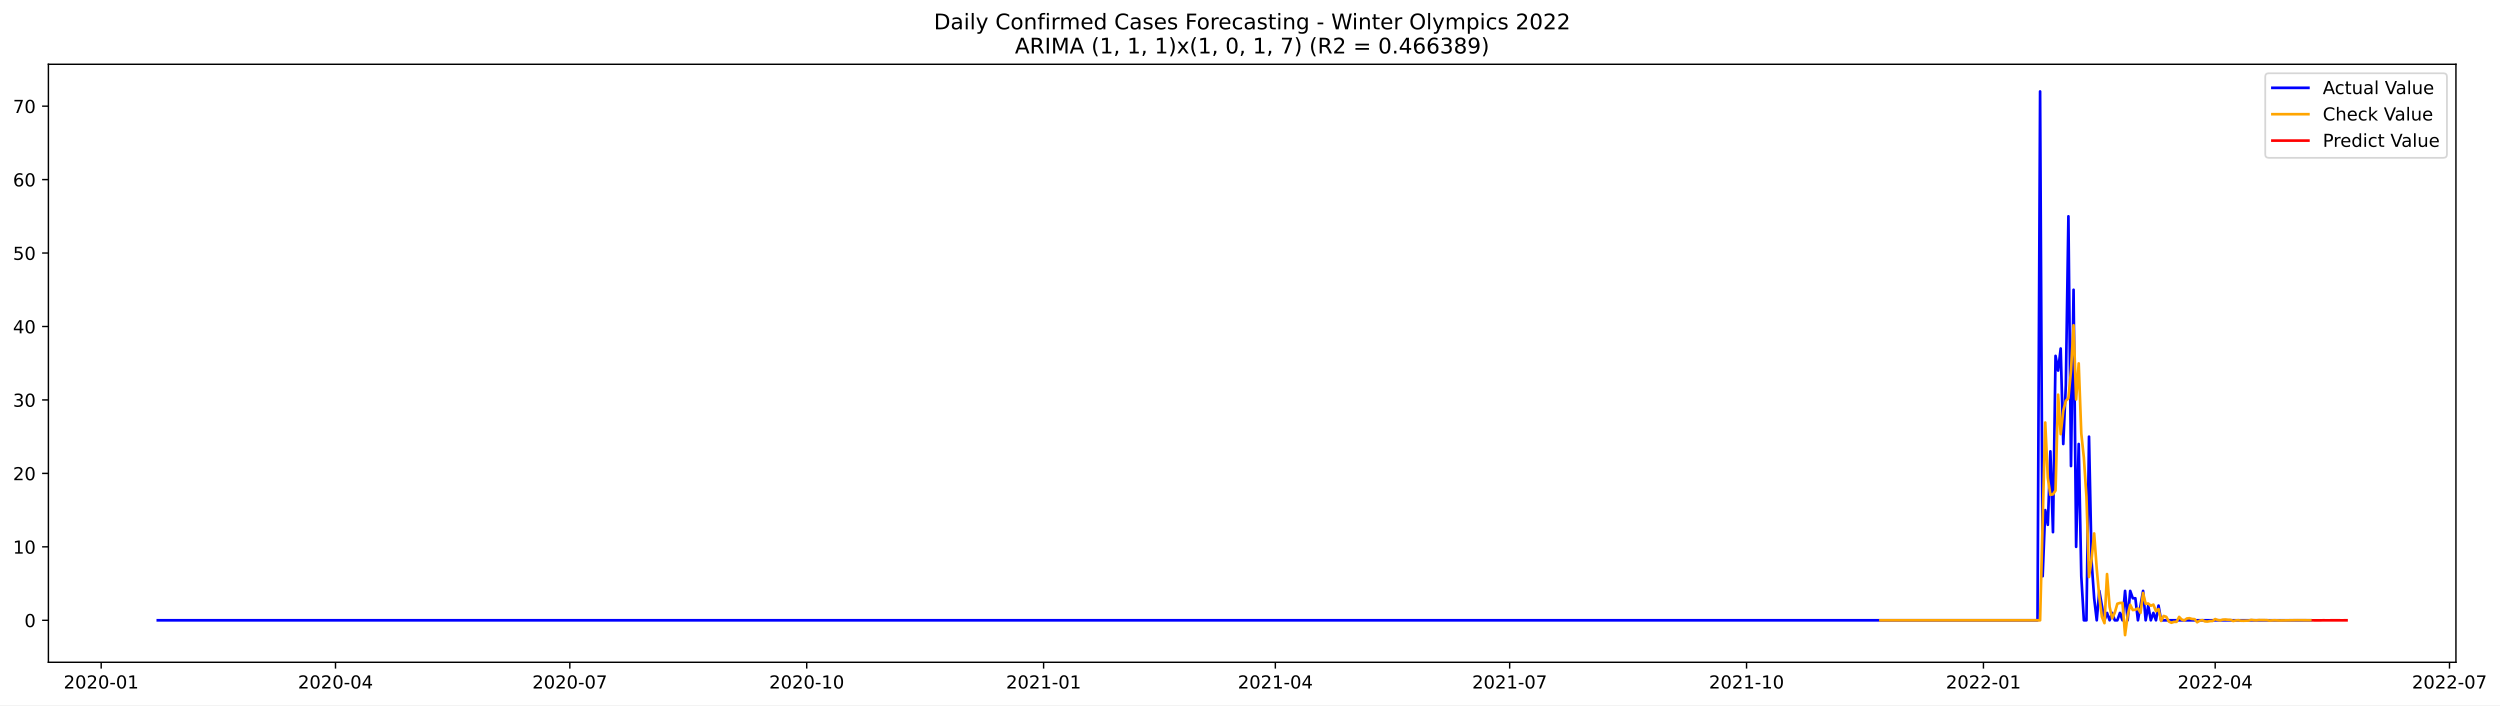
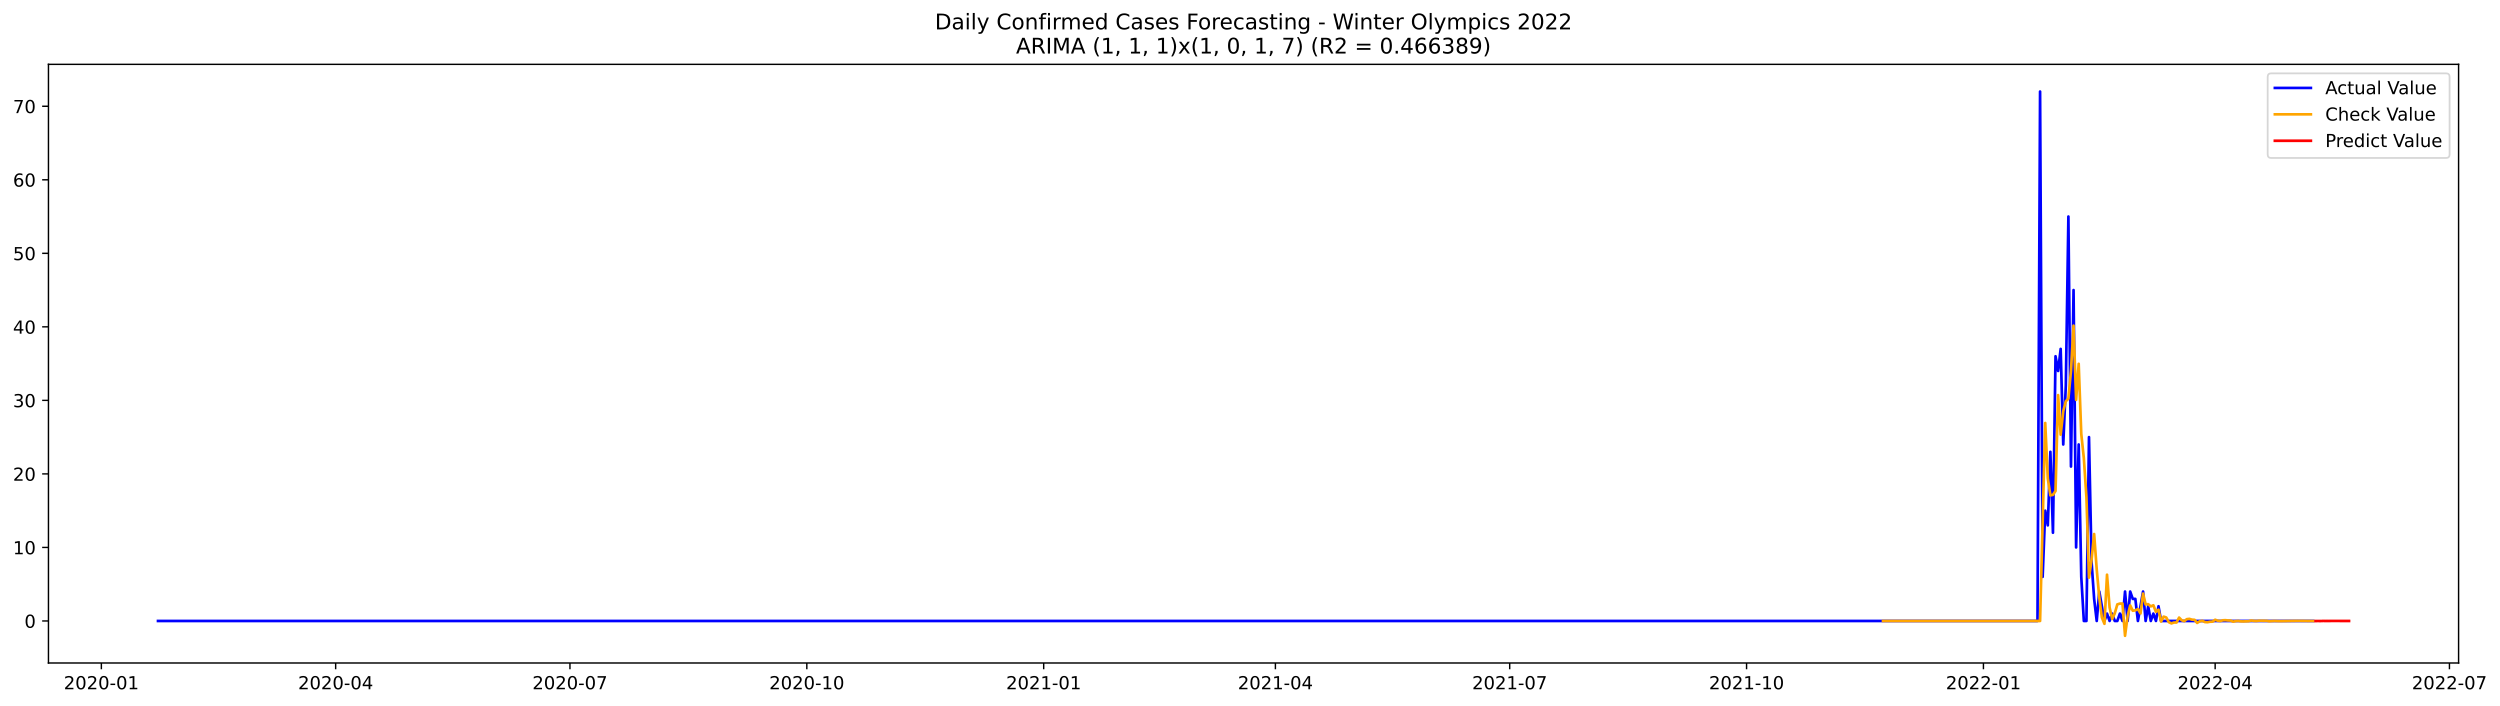
- <svg xmlns="http://www.w3.org/2000/svg" xmlns:xlink="http://www.w3.org/1999/xlink" width="1390.636pt" height="392.274pt" viewBox="0 0 1390.636 392.274" version="1.1">
+ <svg xmlns="http://www.w3.org/2000/svg" xmlns:xlink="http://www.w3.org/1999/xlink" width="1389.138pt" height="392.274pt" viewBox="0 0 1389.138 392.274" version="1.1">
  <defs>
    <style type="text/css">*{stroke-linejoin: round; stroke-linecap: butt}</style>
  </defs>
  <g id="figure_1">
    <g id="patch_1">
-       <path d="M 0 392.274  L 1390.636 392.274  L 1390.636 0  L 0 0  z " style="fill: #ffffff" />
+       <path d="M 0 392.274  L 1389.138 392.274  L 1389.138 0  L 0 0  z " style="fill: #ffffff" />
    </g>
    <g id="axes_1">
      <g id="patch_2">
        <path d="M 26.925 368.396  L 1366.125 368.396  L 1366.125 35.755  L 26.925 35.755  z " style="fill: #ffffff" />
      </g>
      <g id="matplotlib.axis_1">
        <g id="xtick_1">
          <g id="line2d_1">
            <defs>
-               <path id="mc7f55602d8" d="M 0 0  L 0 3.5  " style="stroke: #000000; stroke-width: 0.8" />
+               <path id="mf0a11b696e" d="M 0 0  L 0 3.5  " style="stroke: #000000; stroke-width: 0.8" />
            </defs>
            <g>
-               <use xlink:href="#mc7f55602d8" x="56.287" y="368.396" style="stroke: #000000; stroke-width: 0.8" />
+               <use xlink:href="#mf0a11b696e" x="56.324" y="368.396" style="stroke: #000000; stroke-width: 0.8" />
            </g>
          </g>
          <g id="text_1">
-             <g transform="translate(35.39573 382.9939)scale(0.1 -0.1)">
+             <g transform="translate(35.43276 382.9939)scale(0.1 -0.1)">
              <defs>
                <path id="DejaVuSans-32" d="M 1228 531  L 3431 531  L 3431 0  L 469 0  L 469 531  Q 828 903 1448 1529  Q 2069 2156 2228 2338  Q 2531 2678 2651 2914  Q 2772 3150 2772 3378  Q 2772 3750 2511 3984  Q 2250 4219 1831 4219  Q 1534 4219 1204 4116  Q 875 4013 500 3803  L 500 4441  Q 881 4594 1212 4672  Q 1544 4750 1819 4750  Q 2544 4750 2975 4387  Q 3406 4025 3406 3419  Q 3406 3131 3298 2873  Q 3191 2616 2906 2266  Q 2828 2175 2409 1742  Q 1991 1309 1228 531  z " transform="scale(0.015625)" />
                <path id="DejaVuSans-30" d="M 2034 4250  Q 1547 4250 1301 3770  Q 1056 3291 1056 2328  Q 1056 1369 1301 889  Q 1547 409 2034 409  Q 2525 409 2770 889  Q 3016 1369 3016 2328  Q 3016 3291 2770 3770  Q 2525 4250 2034 4250  z M 2034 4750  Q 2819 4750 3233 4129  Q 3647 3509 3647 2328  Q 3647 1150 3233 529  Q 2819 -91 2034 -91  Q 1250 -91 836 529  Q 422 1150 422 2328  Q 422 3509 836 4129  Q 1250 4750 2034 4750  z " transform="scale(0.015625)" />
                <path id="DejaVuSans-2d" d="M 313 2009  L 1997 2009  L 1997 1497  L 313 1497  L 313 2009  z " transform="scale(0.015625)" />
                <path id="DejaVuSans-31" d="M 794 531  L 1825 531  L 1825 4091  L 703 3866  L 703 4441  L 1819 4666  L 2450 4666  L 2450 531  L 3481 531  L 3481 0  L 794 0  L 794 531  z " transform="scale(0.015625)" />
              </defs>
              <use xlink:href="#DejaVuSans-32" />
              <use xlink:href="#DejaVuSans-30" x="63.623" />
              <use xlink:href="#DejaVuSans-32" x="127.246" />
              <use xlink:href="#DejaVuSans-30" x="190.869" />
              <use xlink:href="#DejaVuSans-2d" x="254.492" />
              <use xlink:href="#DejaVuSans-30" x="290.576" />
              <use xlink:href="#DejaVuSans-31" x="354.199" />
            </g>
          </g>
        </g>
        <g id="xtick_2">
          <g id="line2d_2">
            <g>
-               <use xlink:href="#mc7f55602d8" x="186.626" y="368.396" style="stroke: #000000; stroke-width: 0.8" />
+               <use xlink:href="#mf0a11b696e" x="186.51" y="368.396" style="stroke: #000000; stroke-width: 0.8" />
            </g>
          </g>
          <g id="text_2">
-             <g transform="translate(165.735 382.9939)scale(0.1 -0.1)">
+             <g transform="translate(165.6189 382.9939)scale(0.1 -0.1)">
              <defs>
                <path id="DejaVuSans-34" d="M 2419 4116  L 825 1625  L 2419 1625  L 2419 4116  z M 2253 4666  L 3047 4666  L 3047 1625  L 3713 1625  L 3713 1100  L 3047 1100  L 3047 0  L 2419 0  L 2419 1100  L 313 1100  L 313 1709  L 2253 4666  z " transform="scale(0.015625)" />
              </defs>
              <use xlink:href="#DejaVuSans-32" />
              <use xlink:href="#DejaVuSans-30" x="63.623" />
              <use xlink:href="#DejaVuSans-32" x="127.246" />
              <use xlink:href="#DejaVuSans-30" x="190.869" />
              <use xlink:href="#DejaVuSans-2d" x="254.492" />
              <use xlink:href="#DejaVuSans-30" x="290.576" />
              <use xlink:href="#DejaVuSans-34" x="354.199" />
            </g>
          </g>
        </g>
        <g id="xtick_3">
          <g id="line2d_3">
            <g>
-               <use xlink:href="#mc7f55602d8" x="316.966" y="368.396" style="stroke: #000000; stroke-width: 0.8" />
+               <use xlink:href="#mf0a11b696e" x="316.696" y="368.396" style="stroke: #000000; stroke-width: 0.8" />
            </g>
          </g>
          <g id="text_3">
-             <g transform="translate(296.0742 382.9939)scale(0.1 -0.1)">
+             <g transform="translate(295.8049 382.9939)scale(0.1 -0.1)">
              <defs>
                <path id="DejaVuSans-37" d="M 525 4666  L 3525 4666  L 3525 4397  L 1831 0  L 1172 0  L 2766 4134  L 525 4134  L 525 4666  z " transform="scale(0.015625)" />
              </defs>
              <use xlink:href="#DejaVuSans-32" />
              <use xlink:href="#DejaVuSans-30" x="63.623" />
              <use xlink:href="#DejaVuSans-32" x="127.246" />
              <use xlink:href="#DejaVuSans-30" x="190.869" />
              <use xlink:href="#DejaVuSans-2d" x="254.492" />
              <use xlink:href="#DejaVuSans-30" x="290.576" />
              <use xlink:href="#DejaVuSans-37" x="354.199" />
            </g>
          </g>
        </g>
        <g id="xtick_4">
          <g id="line2d_4">
            <g>
-               <use xlink:href="#mc7f55602d8" x="448.737" y="368.396" style="stroke: #000000; stroke-width: 0.8" />
+               <use xlink:href="#mf0a11b696e" x="448.313" y="368.396" style="stroke: #000000; stroke-width: 0.8" />
            </g>
          </g>
          <g id="text_4">
-             <g transform="translate(427.8458 382.9939)scale(0.1 -0.1)">
+             <g transform="translate(427.4217 382.9939)scale(0.1 -0.1)">
              <use xlink:href="#DejaVuSans-32" />
              <use xlink:href="#DejaVuSans-30" x="63.623" />
              <use xlink:href="#DejaVuSans-32" x="127.246" />
              <use xlink:href="#DejaVuSans-30" x="190.869" />
              <use xlink:href="#DejaVuSans-2d" x="254.492" />
              <use xlink:href="#DejaVuSans-31" x="290.576" />
              <use xlink:href="#DejaVuSans-30" x="354.199" />
            </g>
          </g>
        </g>
        <g id="xtick_5">
          <g id="line2d_5">
            <g>
-               <use xlink:href="#mc7f55602d8" x="580.509" y="368.396" style="stroke: #000000; stroke-width: 0.8" />
+               <use xlink:href="#mf0a11b696e" x="579.93" y="368.396" style="stroke: #000000; stroke-width: 0.8" />
            </g>
          </g>
          <g id="text_5">
-             <g transform="translate(559.6173 382.9939)scale(0.1 -0.1)">
+             <g transform="translate(559.0384 382.9939)scale(0.1 -0.1)">
              <use xlink:href="#DejaVuSans-32" />
              <use xlink:href="#DejaVuSans-30" x="63.623" />
              <use xlink:href="#DejaVuSans-32" x="127.246" />
              <use xlink:href="#DejaVuSans-31" x="190.869" />
              <use xlink:href="#DejaVuSans-2d" x="254.492" />
              <use xlink:href="#DejaVuSans-30" x="290.576" />
              <use xlink:href="#DejaVuSans-31" x="354.199" />
            </g>
          </g>
        </g>
        <g id="xtick_6">
          <g id="line2d_6">
            <g>
-               <use xlink:href="#mc7f55602d8" x="709.416" y="368.396" style="stroke: #000000; stroke-width: 0.8" />
+               <use xlink:href="#mf0a11b696e" x="708.685" y="368.396" style="stroke: #000000; stroke-width: 0.8" />
            </g>
          </g>
          <g id="text_6">
-             <g transform="translate(688.5243 382.9939)scale(0.1 -0.1)">
+             <g transform="translate(687.7938 382.9939)scale(0.1 -0.1)">
              <use xlink:href="#DejaVuSans-32" />
              <use xlink:href="#DejaVuSans-30" x="63.623" />
              <use xlink:href="#DejaVuSans-32" x="127.246" />
              <use xlink:href="#DejaVuSans-31" x="190.869" />
              <use xlink:href="#DejaVuSans-2d" x="254.492" />
              <use xlink:href="#DejaVuSans-30" x="290.576" />
              <use xlink:href="#DejaVuSans-34" x="354.199" />
            </g>
          </g>
        </g>
        <g id="xtick_7">
          <g id="line2d_7">
            <g>
-               <use xlink:href="#mc7f55602d8" x="839.755" y="368.396" style="stroke: #000000; stroke-width: 0.8" />
+               <use xlink:href="#mf0a11b696e" x="838.871" y="368.396" style="stroke: #000000; stroke-width: 0.8" />
            </g>
          </g>
          <g id="text_7">
-             <g transform="translate(818.8635 382.9939)scale(0.1 -0.1)">
+             <g transform="translate(817.9799 382.9939)scale(0.1 -0.1)">
              <use xlink:href="#DejaVuSans-32" />
              <use xlink:href="#DejaVuSans-30" x="63.623" />
              <use xlink:href="#DejaVuSans-32" x="127.246" />
              <use xlink:href="#DejaVuSans-31" x="190.869" />
              <use xlink:href="#DejaVuSans-2d" x="254.492" />
              <use xlink:href="#DejaVuSans-30" x="290.576" />
              <use xlink:href="#DejaVuSans-37" x="354.199" />
            </g>
          </g>
        </g>
        <g id="xtick_8">
          <g id="line2d_8">
            <g>
-               <use xlink:href="#mc7f55602d8" x="971.526" y="368.396" style="stroke: #000000; stroke-width: 0.8" />
+               <use xlink:href="#mf0a11b696e" x="970.488" y="368.396" style="stroke: #000000; stroke-width: 0.8" />
            </g>
          </g>
          <g id="text_8">
-             <g transform="translate(950.6351 382.9939)scale(0.1 -0.1)">
+             <g transform="translate(949.5966 382.9939)scale(0.1 -0.1)">
              <use xlink:href="#DejaVuSans-32" />
              <use xlink:href="#DejaVuSans-30" x="63.623" />
              <use xlink:href="#DejaVuSans-32" x="127.246" />
              <use xlink:href="#DejaVuSans-31" x="190.869" />
              <use xlink:href="#DejaVuSans-2d" x="254.492" />
              <use xlink:href="#DejaVuSans-31" x="290.576" />
              <use xlink:href="#DejaVuSans-30" x="354.199" />
            </g>
          </g>
        </g>
        <g id="xtick_9">
          <g id="line2d_9">
            <g>
-               <use xlink:href="#mc7f55602d8" x="1103.298" y="368.396" style="stroke: #000000; stroke-width: 0.8" />
+               <use xlink:href="#mf0a11b696e" x="1102.105" y="368.396" style="stroke: #000000; stroke-width: 0.8" />
            </g>
          </g>
          <g id="text_9">
-             <g transform="translate(1082.407 382.9939)scale(0.1 -0.1)">
+             <g transform="translate(1081.213 382.9939)scale(0.1 -0.1)">
              <use xlink:href="#DejaVuSans-32" />
              <use xlink:href="#DejaVuSans-30" x="63.623" />
              <use xlink:href="#DejaVuSans-32" x="127.246" />
              <use xlink:href="#DejaVuSans-32" x="190.869" />
              <use xlink:href="#DejaVuSans-2d" x="254.492" />
              <use xlink:href="#DejaVuSans-30" x="290.576" />
              <use xlink:href="#DejaVuSans-31" x="354.199" />
            </g>
          </g>
        </g>
        <g id="xtick_10">
          <g id="line2d_10">
            <g>
-               <use xlink:href="#mc7f55602d8" x="1232.205" y="368.396" style="stroke: #000000; stroke-width: 0.8" />
+               <use xlink:href="#mf0a11b696e" x="1230.86" y="368.396" style="stroke: #000000; stroke-width: 0.8" />
            </g>
          </g>
          <g id="text_10">
-             <g transform="translate(1211.314 382.9939)scale(0.1 -0.1)">
+             <g transform="translate(1209.969 382.9939)scale(0.1 -0.1)">
              <use xlink:href="#DejaVuSans-32" />
              <use xlink:href="#DejaVuSans-30" x="63.623" />
              <use xlink:href="#DejaVuSans-32" x="127.246" />
              <use xlink:href="#DejaVuSans-32" x="190.869" />
              <use xlink:href="#DejaVuSans-2d" x="254.492" />
              <use xlink:href="#DejaVuSans-30" x="290.576" />
              <use xlink:href="#DejaVuSans-34" x="354.199" />
            </g>
          </g>
        </g>
        <g id="xtick_11">
          <g id="line2d_11">
            <g>
-               <use xlink:href="#mc7f55602d8" x="1362.544" y="368.396" style="stroke: #000000; stroke-width: 0.8" />
+               <use xlink:href="#mf0a11b696e" x="1361.046" y="368.396" style="stroke: #000000; stroke-width: 0.8" />
            </g>
          </g>
          <g id="text_11">
-             <g transform="translate(1341.653 382.9939)scale(0.1 -0.1)">
+             <g transform="translate(1340.155 382.9939)scale(0.1 -0.1)">
              <use xlink:href="#DejaVuSans-32" />
              <use xlink:href="#DejaVuSans-30" x="63.623" />
              <use xlink:href="#DejaVuSans-32" x="127.246" />
              <use xlink:href="#DejaVuSans-32" x="190.869" />
              <use xlink:href="#DejaVuSans-2d" x="254.492" />
              <use xlink:href="#DejaVuSans-30" x="290.576" />
              <use xlink:href="#DejaVuSans-37" x="354.199" />
            </g>
          </g>
        </g>
      </g>
      <g id="matplotlib.axis_2">
        <g id="ytick_1">
          <g id="line2d_12">
            <defs>
-               <path id="m77f9a823cc" d="M 0 0  L -3.5 0  " style="stroke: #000000; stroke-width: 0.8" />
+               <path id="mdab308b1f6" d="M 0 0  L -3.5 0  " style="stroke: #000000; stroke-width: 0.8" />
            </defs>
            <g>
-               <use xlink:href="#m77f9a823cc" x="26.925" y="345.038" style="stroke: #000000; stroke-width: 0.8" />
+               <use xlink:href="#mdab308b1f6" x="26.925" y="345.037" style="stroke: #000000; stroke-width: 0.8" />
            </g>
          </g>
          <g id="text_12">
-             <g transform="translate(13.5625 348.8368)scale(0.1 -0.1)">
+             <g transform="translate(13.5625 348.8366)scale(0.1 -0.1)">
              <use xlink:href="#DejaVuSans-30" />
            </g>
          </g>
        </g>
        <g id="ytick_2">
          <g id="line2d_13">
            <g>
-               <use xlink:href="#m77f9a823cc" x="26.925" y="304.182" style="stroke: #000000; stroke-width: 0.8" />
+               <use xlink:href="#mdab308b1f6" x="26.925" y="304.182" style="stroke: #000000; stroke-width: 0.8" />
            </g>
          </g>
          <g id="text_13">
-             <g transform="translate(7.2 307.9809)scale(0.1 -0.1)">
+             <g transform="translate(7.2 307.9808)scale(0.1 -0.1)">
              <use xlink:href="#DejaVuSans-31" />
              <use xlink:href="#DejaVuSans-30" x="63.623" />
            </g>
          </g>
        </g>
        <g id="ytick_3">
          <g id="line2d_14">
            <g>
-               <use xlink:href="#m77f9a823cc" x="26.925" y="263.326" style="stroke: #000000; stroke-width: 0.8" />
+               <use xlink:href="#mdab308b1f6" x="26.925" y="263.326" style="stroke: #000000; stroke-width: 0.8" />
            </g>
          </g>
          <g id="text_14">
-             <g transform="translate(7.2 267.1251)scale(0.1 -0.1)">
+             <g transform="translate(7.2 267.125)scale(0.1 -0.1)">
              <use xlink:href="#DejaVuSans-32" />
              <use xlink:href="#DejaVuSans-30" x="63.623" />
            </g>
          </g>
        </g>
        <g id="ytick_4">
          <g id="line2d_15">
            <g>
-               <use xlink:href="#m77f9a823cc" x="26.925" y="222.47" style="stroke: #000000; stroke-width: 0.8" />
+               <use xlink:href="#mdab308b1f6" x="26.925" y="222.47" style="stroke: #000000; stroke-width: 0.8" />
            </g>
          </g>
          <g id="text_15">
-             <g transform="translate(7.2 226.2692)scale(0.1 -0.1)">
+             <g transform="translate(7.2 226.2691)scale(0.1 -0.1)">
              <defs>
                <path id="DejaVuSans-33" d="M 2597 2516  Q 3050 2419 3304 2112  Q 3559 1806 3559 1356  Q 3559 666 3084 287  Q 2609 -91 1734 -91  Q 1441 -91 1130 -33  Q 819 25 488 141  L 488 750  Q 750 597 1062 519  Q 1375 441 1716 441  Q 2309 441 2620 675  Q 2931 909 2931 1356  Q 2931 1769 2642 2001  Q 2353 2234 1838 2234  L 1294 2234  L 1294 2753  L 1863 2753  Q 2328 2753 2575 2939  Q 2822 3125 2822 3475  Q 2822 3834 2567 4026  Q 2313 4219 1838 4219  Q 1578 4219 1281 4162  Q 984 4106 628 3988  L 628 4550  Q 988 4650 1302 4700  Q 1616 4750 1894 4750  Q 2613 4750 3031 4423  Q 3450 4097 3450 3541  Q 3450 3153 3228 2886  Q 3006 2619 2597 2516  z " transform="scale(0.015625)" />
              </defs>
              <use xlink:href="#DejaVuSans-33" />
              <use xlink:href="#DejaVuSans-30" x="63.623" />
            </g>
          </g>
        </g>
        <g id="ytick_5">
          <g id="line2d_16">
            <g>
-               <use xlink:href="#m77f9a823cc" x="26.925" y="181.614" style="stroke: #000000; stroke-width: 0.8" />
+               <use xlink:href="#mdab308b1f6" x="26.925" y="181.614" style="stroke: #000000; stroke-width: 0.8" />
            </g>
          </g>
          <g id="text_16">
-             <g transform="translate(7.2 185.4134)scale(0.1 -0.1)">
+             <g transform="translate(7.2 185.4133)scale(0.1 -0.1)">
              <use xlink:href="#DejaVuSans-34" />
              <use xlink:href="#DejaVuSans-30" x="63.623" />
            </g>
          </g>
        </g>
        <g id="ytick_6">
          <g id="line2d_17">
            <g>
-               <use xlink:href="#m77f9a823cc" x="26.925" y="140.758" style="stroke: #000000; stroke-width: 0.8" />
+               <use xlink:href="#mdab308b1f6" x="26.925" y="140.758" style="stroke: #000000; stroke-width: 0.8" />
            </g>
          </g>
          <g id="text_17">
-             <g transform="translate(7.2 144.5576)scale(0.1 -0.1)">
+             <g transform="translate(7.2 144.5575)scale(0.1 -0.1)">
              <defs>
                <path id="DejaVuSans-35" d="M 691 4666  L 3169 4666  L 3169 4134  L 1269 4134  L 1269 2991  Q 1406 3038 1543 3061  Q 1681 3084 1819 3084  Q 2600 3084 3056 2656  Q 3513 2228 3513 1497  Q 3513 744 3044 326  Q 2575 -91 1722 -91  Q 1428 -91 1123 -41  Q 819 9 494 109  L 494 744  Q 775 591 1075 516  Q 1375 441 1709 441  Q 2250 441 2565 725  Q 2881 1009 2881 1497  Q 2881 1984 2565 2268  Q 2250 2553 1709 2553  Q 1456 2553 1204 2497  Q 953 2441 691 2322  L 691 4666  z " transform="scale(0.015625)" />
              </defs>
              <use xlink:href="#DejaVuSans-35" />
              <use xlink:href="#DejaVuSans-30" x="63.623" />
            </g>
          </g>
        </g>
        <g id="ytick_7">
          <g id="line2d_18">
            <g>
-               <use xlink:href="#m77f9a823cc" x="26.925" y="99.903" style="stroke: #000000; stroke-width: 0.8" />
+               <use xlink:href="#mdab308b1f6" x="26.925" y="99.902" style="stroke: #000000; stroke-width: 0.8" />
            </g>
          </g>
          <g id="text_18">
            <g transform="translate(7.2 103.7017)scale(0.1 -0.1)">
              <defs>
                <path id="DejaVuSans-36" d="M 2113 2584  Q 1688 2584 1439 2293  Q 1191 2003 1191 1497  Q 1191 994 1439 701  Q 1688 409 2113 409  Q 2538 409 2786 701  Q 3034 994 3034 1497  Q 3034 2003 2786 2293  Q 2538 2584 2113 2584  z M 3366 4563  L 3366 3988  Q 3128 4100 2886 4159  Q 2644 4219 2406 4219  Q 1781 4219 1451 3797  Q 1122 3375 1075 2522  Q 1259 2794 1537 2939  Q 1816 3084 2150 3084  Q 2853 3084 3261 2657  Q 3669 2231 3669 1497  Q 3669 778 3244 343  Q 2819 -91 2113 -91  Q 1303 -91 875 529  Q 447 1150 447 2328  Q 447 3434 972 4092  Q 1497 4750 2381 4750  Q 2619 4750 2861 4703  Q 3103 4656 3366 4563  z " transform="scale(0.015625)" />
              </defs>
              <use xlink:href="#DejaVuSans-36" />
              <use xlink:href="#DejaVuSans-30" x="63.623" />
            </g>
          </g>
        </g>
        <g id="ytick_8">
          <g id="line2d_19">
            <g>
-               <use xlink:href="#m77f9a823cc" x="26.925" y="59.047" style="stroke: #000000; stroke-width: 0.8" />
+               <use xlink:href="#mdab308b1f6" x="26.925" y="59.047" style="stroke: #000000; stroke-width: 0.8" />
            </g>
          </g>
          <g id="text_19">
-             <g transform="translate(7.2 62.84589)scale(0.1 -0.1)">
+             <g transform="translate(7.2 62.84588)scale(0.1 -0.1)">
              <use xlink:href="#DejaVuSans-37" />
              <use xlink:href="#DejaVuSans-30" x="63.623" />
            </g>
          </g>
        </g>
      </g>
      <g id="line2d_20">
-         <path d="M 87.798 345.038  L 1133.376 345.038  L 1134.809 50.876  L 1136.241 320.524  L 1137.673 283.754  L 1139.106 291.925  L 1140.538 251.069  L 1141.97 296.011  L 1143.402 197.957  L 1144.835 206.128  L 1146.267 193.871  L 1147.699 246.984  L 1149.132 214.299  L 1150.564 120.33  L 1151.996 259.24  L 1153.429 161.186  L 1154.861 304.182  L 1156.293 246.984  L 1157.725 320.524  L 1159.158 345.038  L 1160.59 345.038  L 1162.022 242.898  L 1163.455 312.353  L 1164.887 332.781  L 1166.319 345.038  L 1167.752 328.695  L 1170.616 345.038  L 1172.048 340.952  L 1173.481 345.038  L 1174.913 340.952  L 1176.345 345.038  L 1177.778 345.038  L 1179.21 340.952  L 1180.642 345.038  L 1182.075 328.695  L 1183.507 345.038  L 1184.939 328.695  L 1186.371 332.781  L 1187.804 332.781  L 1189.236 345.038  L 1192.101 328.695  L 1193.533 345.038  L 1194.965 336.866  L 1196.398 345.038  L 1197.83 340.952  L 1199.262 345.038  L 1200.694 336.866  L 1202.127 345.038  L 1285.2 345.038  L 1285.2 345.038  " clip-path="url(#p3b6d642bc7)" style="fill: none; stroke: #0000ff; stroke-width: 1.5; stroke-linecap: square" />
+         <path d="M 87.798 345.037  L 1132.148 345.037  L 1133.578 50.876  L 1135.009 320.524  L 1136.44 283.754  L 1137.87 291.925  L 1139.301 251.069  L 1140.731 296.01  L 1142.162 197.956  L 1143.593 206.128  L 1145.023 193.871  L 1146.454 246.983  L 1147.884 214.299  L 1149.315 120.33  L 1150.746 259.24  L 1152.176 161.186  L 1153.607 304.182  L 1155.038 246.983  L 1156.468 320.524  L 1157.899 345.037  L 1159.329 345.037  L 1160.76 242.898  L 1162.191 312.353  L 1163.621 332.781  L 1165.052 345.037  L 1166.482 328.695  L 1169.344 345.037  L 1170.774 340.952  L 1172.205 345.037  L 1173.636 340.952  L 1175.066 345.037  L 1176.497 345.037  L 1177.927 340.952  L 1179.358 345.037  L 1180.789 328.695  L 1182.219 345.037  L 1183.65 328.695  L 1185.08 332.781  L 1186.511 332.781  L 1187.942 345.037  L 1190.803 328.695  L 1192.234 345.037  L 1193.664 336.866  L 1195.095 345.037  L 1196.525 340.952  L 1197.956 345.037  L 1199.387 336.866  L 1200.817 345.037  L 1285.224 345.037  L 1285.224 345.037  " clip-path="url(#pebe62dbc91)" style="fill: none; stroke: #0000ff; stroke-width: 1.5; stroke-linecap: square" />
      </g>
      <g id="line2d_21">
-         <path d="M 1046.006 345.038  L 1134.809 345.038  L 1137.673 235.038  L 1139.106 265.843  L 1140.538 275.266  L 1141.97 274.968  L 1143.402 272.839  L 1144.835 219.545  L 1146.267 241.5  L 1147.699 228.477  L 1149.132 222.978  L 1150.564 221.492  L 1151.996 206.056  L 1153.429 180.942  L 1154.861 222.199  L 1156.293 202.157  L 1157.725 241.134  L 1159.158 254.626  L 1160.59 276.2  L 1162.022 320.962  L 1163.455 310.973  L 1164.887 296.74  L 1166.319 316.406  L 1167.752 332.102  L 1169.184 343.116  L 1170.616 346.623  L 1172.048 319.341  L 1173.481 337.507  L 1174.913 343.928  L 1176.345 340.845  L 1177.778 335.838  L 1179.21 335.389  L 1180.642 335.349  L 1182.075 353.276  L 1183.507 342.403  L 1184.939 336.416  L 1186.371 339.347  L 1187.804 339.136  L 1189.236 338.464  L 1190.668 340.879  L 1192.101 329.841  L 1193.533 335.844  L 1194.965 335.713  L 1196.398 336.947  L 1197.83 336.322  L 1199.262 339.978  L 1200.694 338.786  L 1202.127 345.383  L 1203.559 342.634  L 1204.991 343.097  L 1206.424 345.714  L 1207.856 346.403  L 1209.288 345.915  L 1210.721 345.893  L 1212.153 343.166  L 1213.585 344.629  L 1215.017 345.174  L 1216.45 344.036  L 1217.882 343.873  L 1219.314 344.317  L 1220.747 344.411  L 1222.179 346.126  L 1223.611 345.255  L 1225.044 344.936  L 1226.476 345.641  L 1227.908 345.745  L 1229.34 345.476  L 1230.773 345.419  L 1232.205 344.37  L 1233.637 344.904  L 1235.07 345.099  L 1236.502 344.668  L 1237.934 344.605  L 1239.366 344.769  L 1240.799 344.804  L 1242.231 345.446  L 1243.663 345.119  L 1245.096 345  L 1246.528 345.264  L 1247.96 345.303  L 1250.825 345.181  L 1252.257 344.788  L 1253.689 344.987  L 1255.122 345.061  L 1256.554 344.899  L 1259.419 344.937  L 1260.851 344.95  L 1262.283 345.19  L 1265.148 345.023  L 1268.012 345.137  L 1278.039 344.977  L 1285.2 345.032  L 1285.2 345.032  " clip-path="url(#p3b6d642bc7)" style="fill: none; stroke: #ffa500; stroke-width: 1.5; stroke-linecap: square" />
+         <path d="M 1046.311 345.037  L 1133.578 345.037  L 1136.44 235.038  L 1137.87 265.843  L 1139.301 275.266  L 1140.731 274.968  L 1142.162 272.838  L 1143.593 219.545  L 1145.023 241.5  L 1146.454 228.477  L 1147.884 222.978  L 1149.315 221.492  L 1150.746 206.056  L 1152.176 180.942  L 1153.607 222.199  L 1155.038 202.156  L 1156.468 241.134  L 1157.899 254.625  L 1159.329 276.199  L 1160.76 320.962  L 1162.191 310.973  L 1163.621 296.74  L 1165.052 316.406  L 1166.482 332.102  L 1167.913 343.116  L 1169.344 346.623  L 1170.774 319.341  L 1172.205 337.506  L 1173.636 343.928  L 1175.066 340.844  L 1176.497 335.838  L 1177.927 335.389  L 1179.358 335.349  L 1180.789 353.276  L 1182.219 342.403  L 1183.65 336.415  L 1185.08 339.347  L 1186.511 339.136  L 1187.942 338.464  L 1189.372 340.879  L 1190.803 329.841  L 1192.234 335.844  L 1193.664 335.713  L 1195.095 336.947  L 1196.525 336.322  L 1197.956 339.978  L 1199.387 338.786  L 1200.817 345.383  L 1202.248 342.634  L 1203.679 343.097  L 1205.109 345.714  L 1206.54 346.403  L 1207.97 345.915  L 1209.401 345.893  L 1210.832 343.165  L 1212.262 344.629  L 1213.693 345.174  L 1215.123 344.036  L 1216.554 343.873  L 1217.985 344.316  L 1219.415 344.411  L 1220.846 346.126  L 1222.277 345.255  L 1223.707 344.936  L 1225.138 345.641  L 1226.568 345.745  L 1227.999 345.476  L 1229.43 345.419  L 1230.86 344.37  L 1232.291 344.904  L 1233.721 345.099  L 1235.152 344.668  L 1236.583 344.604  L 1238.013 344.769  L 1239.444 344.804  L 1240.875 345.446  L 1242.305 345.119  L 1243.736 345  L 1245.166 345.263  L 1246.597 345.302  L 1249.458 345.18  L 1250.889 344.787  L 1252.319 344.987  L 1253.75 345.061  L 1255.181 344.899  L 1258.042 344.937  L 1259.473 344.95  L 1260.903 345.19  L 1263.764 345.023  L 1266.626 345.137  L 1276.64 344.977  L 1285.224 345.069  L 1285.224 345.069  " clip-path="url(#pebe62dbc91)" style="fill: none; stroke: #ffa500; stroke-width: 1.5; stroke-linecap: square" />
      </g>
      <g id="line2d_22">
-         <path d="M 1286.632 345.069  L 1288.065 345.081  L 1289.497 345.08  L 1290.929 345.087  L 1292.362 345.039  L 1293.794 345.064  L 1295.226 345.065  L 1296.658 345.048  L 1298.091 345.044  L 1299.523 345.044  L 1300.955 345.04  L 1302.388 345.062  L 1303.82 345.051  L 1305.252 345.051  " clip-path="url(#p3b6d642bc7)" style="fill: none; stroke: #ff0000; stroke-width: 1.5; stroke-linecap: square" />
+         <path d="M 1286.654 345.075  L 1288.085 345.067  L 1289.515 345.076  L 1290.946 345.028  L 1292.377 345.053  L 1293.807 345.054  L 1295.238 345.032  L 1296.669 345.031  L 1298.099 345.031  L 1299.53 345.027  L 1300.96 345.049  L 1302.391 345.038  L 1303.822 345.038  L 1305.252 345.048  " clip-path="url(#pebe62dbc91)" style="fill: none; stroke: #ff0000; stroke-width: 1.5; stroke-linecap: square" />
      </g>
      <g id="patch_3">
        <path d="M 26.925 368.396  L 26.925 35.755  " style="fill: none; stroke: #000000; stroke-width: 0.8; stroke-linejoin: miter; stroke-linecap: square" />
      </g>
      <g id="patch_4">
        <path d="M 1366.125 368.396  L 1366.125 35.755  " style="fill: none; stroke: #000000; stroke-width: 0.8; stroke-linejoin: miter; stroke-linecap: square" />
      </g>
      <g id="patch_5">
        <path d="M 26.925 368.396  L 1366.125 368.396  " style="fill: none; stroke: #000000; stroke-width: 0.8; stroke-linejoin: miter; stroke-linecap: square" />
      </g>
      <g id="patch_6">
        <path d="M 26.925 35.755  L 1366.125 35.755  " style="fill: none; stroke: #000000; stroke-width: 0.8; stroke-linejoin: miter; stroke-linecap: square" />
      </g>
      <g id="text_20">
        <g transform="translate(519.4772 16.31812)scale(0.12 -0.12)">
          <defs>
            <path id="DejaVuSans-44" d="M 1259 4147  L 1259 519  L 2022 519  Q 2988 519 3436 956  Q 3884 1394 3884 2338  Q 3884 3275 3436 3711  Q 2988 4147 2022 4147  L 1259 4147  z M 628 4666  L 1925 4666  Q 3281 4666 3915 4102  Q 4550 3538 4550 2338  Q 4550 1131 3912 565  Q 3275 0 1925 0  L 628 0  L 628 4666  z " transform="scale(0.015625)" />
            <path id="DejaVuSans-61" d="M 2194 1759  Q 1497 1759 1228 1600  Q 959 1441 959 1056  Q 959 750 1161 570  Q 1363 391 1709 391  Q 2188 391 2477 730  Q 2766 1069 2766 1631  L 2766 1759  L 2194 1759  z M 3341 1997  L 3341 0  L 2766 0  L 2766 531  Q 2569 213 2275 61  Q 1981 -91 1556 -91  Q 1019 -91 701 211  Q 384 513 384 1019  Q 384 1609 779 1909  Q 1175 2209 1959 2209  L 2766 2209  L 2766 2266  Q 2766 2663 2505 2880  Q 2244 3097 1772 3097  Q 1472 3097 1187 3025  Q 903 2953 641 2809  L 641 3341  Q 956 3463 1253 3523  Q 1550 3584 1831 3584  Q 2591 3584 2966 3190  Q 3341 2797 3341 1997  z " transform="scale(0.015625)" />
            <path id="DejaVuSans-69" d="M 603 3500  L 1178 3500  L 1178 0  L 603 0  L 603 3500  z M 603 4863  L 1178 4863  L 1178 4134  L 603 4134  L 603 4863  z " transform="scale(0.015625)" />
            <path id="DejaVuSans-6c" d="M 603 4863  L 1178 4863  L 1178 0  L 603 0  L 603 4863  z " transform="scale(0.015625)" />
            <path id="DejaVuSans-79" d="M 2059 -325  Q 1816 -950 1584 -1140  Q 1353 -1331 966 -1331  L 506 -1331  L 506 -850  L 844 -850  Q 1081 -850 1212 -737  Q 1344 -625 1503 -206  L 1606 56  L 191 3500  L 800 3500  L 1894 763  L 2988 3500  L 3597 3500  L 2059 -325  z " transform="scale(0.015625)" />
            <path id="DejaVuSans-20" transform="scale(0.015625)" />
            <path id="DejaVuSans-43" d="M 4122 4306  L 4122 3641  Q 3803 3938 3442 4084  Q 3081 4231 2675 4231  Q 1875 4231 1450 3742  Q 1025 3253 1025 2328  Q 1025 1406 1450 917  Q 1875 428 2675 428  Q 3081 428 3442 575  Q 3803 722 4122 1019  L 4122 359  Q 3791 134 3420 21  Q 3050 -91 2638 -91  Q 1578 -91 968 557  Q 359 1206 359 2328  Q 359 3453 968 4101  Q 1578 4750 2638 4750  Q 3056 4750 3426 4639  Q 3797 4528 4122 4306  z " transform="scale(0.015625)" />
            <path id="DejaVuSans-6f" d="M 1959 3097  Q 1497 3097 1228 2736  Q 959 2375 959 1747  Q 959 1119 1226 758  Q 1494 397 1959 397  Q 2419 397 2687 759  Q 2956 1122 2956 1747  Q 2956 2369 2687 2733  Q 2419 3097 1959 3097  z M 1959 3584  Q 2709 3584 3137 3096  Q 3566 2609 3566 1747  Q 3566 888 3137 398  Q 2709 -91 1959 -91  Q 1206 -91 779 398  Q 353 888 353 1747  Q 353 2609 779 3096  Q 1206 3584 1959 3584  z " transform="scale(0.015625)" />
            <path id="DejaVuSans-6e" d="M 3513 2113  L 3513 0  L 2938 0  L 2938 2094  Q 2938 2591 2744 2837  Q 2550 3084 2163 3084  Q 1697 3084 1428 2787  Q 1159 2491 1159 1978  L 1159 0  L 581 0  L 581 3500  L 1159 3500  L 1159 2956  Q 1366 3272 1645 3428  Q 1925 3584 2291 3584  Q 2894 3584 3203 3211  Q 3513 2838 3513 2113  z " transform="scale(0.015625)" />
            <path id="DejaVuSans-66" d="M 2375 4863  L 2375 4384  L 1825 4384  Q 1516 4384 1395 4259  Q 1275 4134 1275 3809  L 1275 3500  L 2222 3500  L 2222 3053  L 1275 3053  L 1275 0  L 697 0  L 697 3053  L 147 3053  L 147 3500  L 697 3500  L 697 3744  Q 697 4328 969 4595  Q 1241 4863 1831 4863  L 2375 4863  z " transform="scale(0.015625)" />
            <path id="DejaVuSans-72" d="M 2631 2963  Q 2534 3019 2420 3045  Q 2306 3072 2169 3072  Q 1681 3072 1420 2755  Q 1159 2438 1159 1844  L 1159 0  L 581 0  L 581 3500  L 1159 3500  L 1159 2956  Q 1341 3275 1631 3429  Q 1922 3584 2338 3584  Q 2397 3584 2469 3576  Q 2541 3569 2628 3553  L 2631 2963  z " transform="scale(0.015625)" />
            <path id="DejaVuSans-6d" d="M 3328 2828  Q 3544 3216 3844 3400  Q 4144 3584 4550 3584  Q 5097 3584 5394 3201  Q 5691 2819 5691 2113  L 5691 0  L 5113 0  L 5113 2094  Q 5113 2597 4934 2840  Q 4756 3084 4391 3084  Q 3944 3084 3684 2787  Q 3425 2491 3425 1978  L 3425 0  L 2847 0  L 2847 2094  Q 2847 2600 2669 2842  Q 2491 3084 2119 3084  Q 1678 3084 1418 2786  Q 1159 2488 1159 1978  L 1159 0  L 581 0  L 581 3500  L 1159 3500  L 1159 2956  Q 1356 3278 1631 3431  Q 1906 3584 2284 3584  Q 2666 3584 2933 3390  Q 3200 3197 3328 2828  z " transform="scale(0.015625)" />
            <path id="DejaVuSans-65" d="M 3597 1894  L 3597 1613  L 953 1613  Q 991 1019 1311 708  Q 1631 397 2203 397  Q 2534 397 2845 478  Q 3156 559 3463 722  L 3463 178  Q 3153 47 2828 -22  Q 2503 -91 2169 -91  Q 1331 -91 842 396  Q 353 884 353 1716  Q 353 2575 817 3079  Q 1281 3584 2069 3584  Q 2775 3584 3186 3129  Q 3597 2675 3597 1894  z M 3022 2063  Q 3016 2534 2758 2815  Q 2500 3097 2075 3097  Q 1594 3097 1305 2825  Q 1016 2553 972 2059  L 3022 2063  z " transform="scale(0.015625)" />
            <path id="DejaVuSans-64" d="M 2906 2969  L 2906 4863  L 3481 4863  L 3481 0  L 2906 0  L 2906 525  Q 2725 213 2448 61  Q 2172 -91 1784 -91  Q 1150 -91 751 415  Q 353 922 353 1747  Q 353 2572 751 3078  Q 1150 3584 1784 3584  Q 2172 3584 2448 3432  Q 2725 3281 2906 2969  z M 947 1747  Q 947 1113 1208 752  Q 1469 391 1925 391  Q 2381 391 2643 752  Q 2906 1113 2906 1747  Q 2906 2381 2643 2742  Q 2381 3103 1925 3103  Q 1469 3103 1208 2742  Q 947 2381 947 1747  z " transform="scale(0.015625)" />
            <path id="DejaVuSans-73" d="M 2834 3397  L 2834 2853  Q 2591 2978 2328 3040  Q 2066 3103 1784 3103  Q 1356 3103 1142 2972  Q 928 2841 928 2578  Q 928 2378 1081 2264  Q 1234 2150 1697 2047  L 1894 2003  Q 2506 1872 2764 1633  Q 3022 1394 3022 966  Q 3022 478 2636 193  Q 2250 -91 1575 -91  Q 1294 -91 989 -36  Q 684 19 347 128  L 347 722  Q 666 556 975 473  Q 1284 391 1588 391  Q 1994 391 2212 530  Q 2431 669 2431 922  Q 2431 1156 2273 1281  Q 2116 1406 1581 1522  L 1381 1569  Q 847 1681 609 1914  Q 372 2147 372 2553  Q 372 3047 722 3315  Q 1072 3584 1716 3584  Q 2034 3584 2315 3537  Q 2597 3491 2834 3397  z " transform="scale(0.015625)" />
            <path id="DejaVuSans-46" d="M 628 4666  L 3309 4666  L 3309 4134  L 1259 4134  L 1259 2759  L 3109 2759  L 3109 2228  L 1259 2228  L 1259 0  L 628 0  L 628 4666  z " transform="scale(0.015625)" />
            <path id="DejaVuSans-63" d="M 3122 3366  L 3122 2828  Q 2878 2963 2633 3030  Q 2388 3097 2138 3097  Q 1578 3097 1268 2742  Q 959 2388 959 1747  Q 959 1106 1268 751  Q 1578 397 2138 397  Q 2388 397 2633 464  Q 2878 531 3122 666  L 3122 134  Q 2881 22 2623 -34  Q 2366 -91 2075 -91  Q 1284 -91 818 406  Q 353 903 353 1747  Q 353 2603 823 3093  Q 1294 3584 2113 3584  Q 2378 3584 2631 3529  Q 2884 3475 3122 3366  z " transform="scale(0.015625)" />
            <path id="DejaVuSans-74" d="M 1172 4494  L 1172 3500  L 2356 3500  L 2356 3053  L 1172 3053  L 1172 1153  Q 1172 725 1289 603  Q 1406 481 1766 481  L 2356 481  L 2356 0  L 1766 0  Q 1100 0 847 248  Q 594 497 594 1153  L 594 3053  L 172 3053  L 172 3500  L 594 3500  L 594 4494  L 1172 4494  z " transform="scale(0.015625)" />
            <path id="DejaVuSans-67" d="M 2906 1791  Q 2906 2416 2648 2759  Q 2391 3103 1925 3103  Q 1463 3103 1205 2759  Q 947 2416 947 1791  Q 947 1169 1205 825  Q 1463 481 1925 481  Q 2391 481 2648 825  Q 2906 1169 2906 1791  z M 3481 434  Q 3481 -459 3084 -895  Q 2688 -1331 1869 -1331  Q 1566 -1331 1297 -1286  Q 1028 -1241 775 -1147  L 775 -588  Q 1028 -725 1275 -790  Q 1522 -856 1778 -856  Q 2344 -856 2625 -561  Q 2906 -266 2906 331  L 2906 616  Q 2728 306 2450 153  Q 2172 0 1784 0  Q 1141 0 747 490  Q 353 981 353 1791  Q 353 2603 747 3093  Q 1141 3584 1784 3584  Q 2172 3584 2450 3431  Q 2728 3278 2906 2969  L 2906 3500  L 3481 3500  L 3481 434  z " transform="scale(0.015625)" />
            <path id="DejaVuSans-57" d="M 213 4666  L 850 4666  L 1831 722  L 2809 4666  L 3519 4666  L 4500 722  L 5478 4666  L 6119 4666  L 4947 0  L 4153 0  L 3169 4050  L 2175 0  L 1381 0  L 213 4666  z " transform="scale(0.015625)" />
            <path id="DejaVuSans-4f" d="M 2522 4238  Q 1834 4238 1429 3725  Q 1025 3213 1025 2328  Q 1025 1447 1429 934  Q 1834 422 2522 422  Q 3209 422 3611 934  Q 4013 1447 4013 2328  Q 4013 3213 3611 3725  Q 3209 4238 2522 4238  z M 2522 4750  Q 3503 4750 4090 4092  Q 4678 3434 4678 2328  Q 4678 1225 4090 567  Q 3503 -91 2522 -91  Q 1538 -91 948 565  Q 359 1222 359 2328  Q 359 3434 948 4092  Q 1538 4750 2522 4750  z " transform="scale(0.015625)" />
            <path id="DejaVuSans-70" d="M 1159 525  L 1159 -1331  L 581 -1331  L 581 3500  L 1159 3500  L 1159 2969  Q 1341 3281 1617 3432  Q 1894 3584 2278 3584  Q 2916 3584 3314 3078  Q 3713 2572 3713 1747  Q 3713 922 3314 415  Q 2916 -91 2278 -91  Q 1894 -91 1617 61  Q 1341 213 1159 525  z M 3116 1747  Q 3116 2381 2855 2742  Q 2594 3103 2138 3103  Q 1681 3103 1420 2742  Q 1159 2381 1159 1747  Q 1159 1113 1420 752  Q 1681 391 2138 391  Q 2594 391 2855 752  Q 3116 1113 3116 1747  z " transform="scale(0.015625)" />
          </defs>
          <use xlink:href="#DejaVuSans-44" />
          <use xlink:href="#DejaVuSans-61" x="77.002" />
          <use xlink:href="#DejaVuSans-69" x="138.281" />
          <use xlink:href="#DejaVuSans-6c" x="166.064" />
          <use xlink:href="#DejaVuSans-79" x="193.848" />
          <use xlink:href="#DejaVuSans-20" x="253.027" />
          <use xlink:href="#DejaVuSans-43" x="284.814" />
          <use xlink:href="#DejaVuSans-6f" x="354.639" />
          <use xlink:href="#DejaVuSans-6e" x="415.82" />
          <use xlink:href="#DejaVuSans-66" x="479.199" />
          <use xlink:href="#DejaVuSans-69" x="514.404" />
          <use xlink:href="#DejaVuSans-72" x="542.188" />
          <use xlink:href="#DejaVuSans-6d" x="581.551" />
          <use xlink:href="#DejaVuSans-65" x="678.963" />
          <use xlink:href="#DejaVuSans-64" x="740.486" />
          <use xlink:href="#DejaVuSans-20" x="803.963" />
          <use xlink:href="#DejaVuSans-43" x="835.75" />
          <use xlink:href="#DejaVuSans-61" x="905.574" />
          <use xlink:href="#DejaVuSans-73" x="966.854" />
          <use xlink:href="#DejaVuSans-65" x="1018.953" />
          <use xlink:href="#DejaVuSans-73" x="1080.477" />
          <use xlink:href="#DejaVuSans-20" x="1132.576" />
          <use xlink:href="#DejaVuSans-46" x="1164.363" />
          <use xlink:href="#DejaVuSans-6f" x="1218.258" />
          <use xlink:href="#DejaVuSans-72" x="1279.439" />
          <use xlink:href="#DejaVuSans-65" x="1318.303" />
          <use xlink:href="#DejaVuSans-63" x="1379.826" />
          <use xlink:href="#DejaVuSans-61" x="1434.807" />
          <use xlink:href="#DejaVuSans-73" x="1496.086" />
          <use xlink:href="#DejaVuSans-74" x="1548.186" />
          <use xlink:href="#DejaVuSans-69" x="1587.395" />
          <use xlink:href="#DejaVuSans-6e" x="1615.178" />
          <use xlink:href="#DejaVuSans-67" x="1678.557" />
          <use xlink:href="#DejaVuSans-20" x="1742.033" />
          <use xlink:href="#DejaVuSans-2d" x="1773.82" />
          <use xlink:href="#DejaVuSans-20" x="1809.904" />
          <use xlink:href="#DejaVuSans-57" x="1841.691" />
          <use xlink:href="#DejaVuSans-69" x="1938.318" />
          <use xlink:href="#DejaVuSans-6e" x="1966.102" />
          <use xlink:href="#DejaVuSans-74" x="2029.48" />
          <use xlink:href="#DejaVuSans-65" x="2068.689" />
          <use xlink:href="#DejaVuSans-72" x="2130.213" />
          <use xlink:href="#DejaVuSans-20" x="2171.326" />
          <use xlink:href="#DejaVuSans-4f" x="2203.113" />
          <use xlink:href="#DejaVuSans-6c" x="2281.824" />
          <use xlink:href="#DejaVuSans-79" x="2309.607" />
          <use xlink:href="#DejaVuSans-6d" x="2368.787" />
          <use xlink:href="#DejaVuSans-70" x="2466.199" />
          <use xlink:href="#DejaVuSans-69" x="2529.676" />
          <use xlink:href="#DejaVuSans-63" x="2557.459" />
          <use xlink:href="#DejaVuSans-73" x="2612.439" />
          <use xlink:href="#DejaVuSans-20" x="2664.539" />
          <use xlink:href="#DejaVuSans-32" x="2696.326" />
          <use xlink:href="#DejaVuSans-30" x="2759.949" />
          <use xlink:href="#DejaVuSans-32" x="2823.572" />
          <use xlink:href="#DejaVuSans-32" x="2887.195" />
        </g>
        <g transform="translate(564.5409 29.7555)scale(0.12 -0.12)">
          <defs>
            <path id="DejaVuSans-41" d="M 2188 4044  L 1331 1722  L 3047 1722  L 2188 4044  z M 1831 4666  L 2547 4666  L 4325 0  L 3669 0  L 3244 1197  L 1141 1197  L 716 0  L 50 0  L 1831 4666  z " transform="scale(0.015625)" />
            <path id="DejaVuSans-52" d="M 2841 2188  Q 3044 2119 3236 1894  Q 3428 1669 3622 1275  L 4263 0  L 3584 0  L 2988 1197  Q 2756 1666 2539 1819  Q 2322 1972 1947 1972  L 1259 1972  L 1259 0  L 628 0  L 628 4666  L 2053 4666  Q 2853 4666 3247 4331  Q 3641 3997 3641 3322  Q 3641 2881 3436 2590  Q 3231 2300 2841 2188  z M 1259 4147  L 1259 2491  L 2053 2491  Q 2509 2491 2742 2702  Q 2975 2913 2975 3322  Q 2975 3731 2742 3939  Q 2509 4147 2053 4147  L 1259 4147  z " transform="scale(0.015625)" />
            <path id="DejaVuSans-49" d="M 628 4666  L 1259 4666  L 1259 0  L 628 0  L 628 4666  z " transform="scale(0.015625)" />
            <path id="DejaVuSans-4d" d="M 628 4666  L 1569 4666  L 2759 1491  L 3956 4666  L 4897 4666  L 4897 0  L 4281 0  L 4281 4097  L 3078 897  L 2444 897  L 1241 4097  L 1241 0  L 628 0  L 628 4666  z " transform="scale(0.015625)" />
            <path id="DejaVuSans-28" d="M 1984 4856  Q 1566 4138 1362 3434  Q 1159 2731 1159 2009  Q 1159 1288 1364 580  Q 1569 -128 1984 -844  L 1484 -844  Q 1016 -109 783 600  Q 550 1309 550 2009  Q 550 2706 781 3412  Q 1013 4119 1484 4856  L 1984 4856  z " transform="scale(0.015625)" />
            <path id="DejaVuSans-2c" d="M 750 794  L 1409 794  L 1409 256  L 897 -744  L 494 -744  L 750 256  L 750 794  z " transform="scale(0.015625)" />
            <path id="DejaVuSans-29" d="M 513 4856  L 1013 4856  Q 1481 4119 1714 3412  Q 1947 2706 1947 2009  Q 1947 1309 1714 600  Q 1481 -109 1013 -844  L 513 -844  Q 928 -128 1133 580  Q 1338 1288 1338 2009  Q 1338 2731 1133 3434  Q 928 4138 513 4856  z " transform="scale(0.015625)" />
            <path id="DejaVuSans-78" d="M 3513 3500  L 2247 1797  L 3578 0  L 2900 0  L 1881 1375  L 863 0  L 184 0  L 1544 1831  L 300 3500  L 978 3500  L 1906 2253  L 2834 3500  L 3513 3500  z " transform="scale(0.015625)" />
            <path id="DejaVuSans-3d" d="M 678 2906  L 4684 2906  L 4684 2381  L 678 2381  L 678 2906  z M 678 1631  L 4684 1631  L 4684 1100  L 678 1100  L 678 1631  z " transform="scale(0.015625)" />
            <path id="DejaVuSans-2e" d="M 684 794  L 1344 794  L 1344 0  L 684 0  L 684 794  z " transform="scale(0.015625)" />
            <path id="DejaVuSans-38" d="M 2034 2216  Q 1584 2216 1326 1975  Q 1069 1734 1069 1313  Q 1069 891 1326 650  Q 1584 409 2034 409  Q 2484 409 2743 651  Q 3003 894 3003 1313  Q 3003 1734 2745 1975  Q 2488 2216 2034 2216  z M 1403 2484  Q 997 2584 770 2862  Q 544 3141 544 3541  Q 544 4100 942 4425  Q 1341 4750 2034 4750  Q 2731 4750 3128 4425  Q 3525 4100 3525 3541  Q 3525 3141 3298 2862  Q 3072 2584 2669 2484  Q 3125 2378 3379 2068  Q 3634 1759 3634 1313  Q 3634 634 3220 271  Q 2806 -91 2034 -91  Q 1263 -91 848 271  Q 434 634 434 1313  Q 434 1759 690 2068  Q 947 2378 1403 2484  z M 1172 3481  Q 1172 3119 1398 2916  Q 1625 2713 2034 2713  Q 2441 2713 2670 2916  Q 2900 3119 2900 3481  Q 2900 3844 2670 4047  Q 2441 4250 2034 4250  Q 1625 4250 1398 4047  Q 1172 3844 1172 3481  z " transform="scale(0.015625)" />
            <path id="DejaVuSans-39" d="M 703 97  L 703 672  Q 941 559 1184 500  Q 1428 441 1663 441  Q 2288 441 2617 861  Q 2947 1281 2994 2138  Q 2813 1869 2534 1725  Q 2256 1581 1919 1581  Q 1219 1581 811 2004  Q 403 2428 403 3163  Q 403 3881 828 4315  Q 1253 4750 1959 4750  Q 2769 4750 3195 4129  Q 3622 3509 3622 2328  Q 3622 1225 3098 567  Q 2575 -91 1691 -91  Q 1453 -91 1209 -44  Q 966 3 703 97  z M 1959 2075  Q 2384 2075 2632 2365  Q 2881 2656 2881 3163  Q 2881 3666 2632 3958  Q 2384 4250 1959 4250  Q 1534 4250 1286 3958  Q 1038 3666 1038 3163  Q 1038 2656 1286 2365  Q 1534 2075 1959 2075  z " transform="scale(0.015625)" />
          </defs>
          <use xlink:href="#DejaVuSans-41" />
          <use xlink:href="#DejaVuSans-52" x="68.408" />
          <use xlink:href="#DejaVuSans-49" x="137.891" />
          <use xlink:href="#DejaVuSans-4d" x="167.383" />
          <use xlink:href="#DejaVuSans-41" x="253.662" />
          <use xlink:href="#DejaVuSans-20" x="322.07" />
          <use xlink:href="#DejaVuSans-28" x="353.857" />
          <use xlink:href="#DejaVuSans-31" x="392.871" />
          <use xlink:href="#DejaVuSans-2c" x="456.494" />
          <use xlink:href="#DejaVuSans-20" x="488.281" />
          <use xlink:href="#DejaVuSans-31" x="520.068" />
          <use xlink:href="#DejaVuSans-2c" x="583.691" />
          <use xlink:href="#DejaVuSans-20" x="615.479" />
          <use xlink:href="#DejaVuSans-31" x="647.266" />
          <use xlink:href="#DejaVuSans-29" x="710.889" />
          <use xlink:href="#DejaVuSans-78" x="749.902" />
          <use xlink:href="#DejaVuSans-28" x="809.082" />
          <use xlink:href="#DejaVuSans-31" x="848.096" />
          <use xlink:href="#DejaVuSans-2c" x="911.719" />
          <use xlink:href="#DejaVuSans-20" x="943.506" />
          <use xlink:href="#DejaVuSans-30" x="975.293" />
          <use xlink:href="#DejaVuSans-2c" x="1038.916" />
          <use xlink:href="#DejaVuSans-20" x="1070.703" />
          <use xlink:href="#DejaVuSans-31" x="1102.49" />
          <use xlink:href="#DejaVuSans-2c" x="1166.113" />
          <use xlink:href="#DejaVuSans-20" x="1197.9" />
          <use xlink:href="#DejaVuSans-37" x="1229.688" />
          <use xlink:href="#DejaVuSans-29" x="1293.311" />
          <use xlink:href="#DejaVuSans-20" x="1332.324" />
          <use xlink:href="#DejaVuSans-28" x="1364.111" />
          <use xlink:href="#DejaVuSans-52" x="1403.125" />
          <use xlink:href="#DejaVuSans-32" x="1472.607" />
          <use xlink:href="#DejaVuSans-20" x="1536.23" />
          <use xlink:href="#DejaVuSans-3d" x="1568.018" />
          <use xlink:href="#DejaVuSans-20" x="1651.807" />
          <use xlink:href="#DejaVuSans-30" x="1683.594" />
          <use xlink:href="#DejaVuSans-2e" x="1747.217" />
          <use xlink:href="#DejaVuSans-34" x="1779.004" />
          <use xlink:href="#DejaVuSans-36" x="1842.627" />
          <use xlink:href="#DejaVuSans-36" x="1906.25" />
          <use xlink:href="#DejaVuSans-33" x="1969.873" />
          <use xlink:href="#DejaVuSans-38" x="2033.496" />
          <use xlink:href="#DejaVuSans-39" x="2097.119" />
          <use xlink:href="#DejaVuSans-29" x="2160.742" />
        </g>
      </g>
      <g id="legend_1">
        <g id="patch_7">
          <path d="M 1262.045 87.79  L 1359.125 87.79  Q 1361.125 87.79 1361.125 85.79  L 1361.125 42.755  Q 1361.125 40.755 1359.125 40.755  L 1262.045 40.755  Q 1260.045 40.755 1260.045 42.755  L 1260.045 85.79  Q 1260.045 87.79 1262.045 87.79  z " style="fill: #ffffff; opacity: 0.8; stroke: #cccccc; stroke-linejoin: miter" />
        </g>
        <g id="line2d_23">
          <path d="M 1264.045 48.854  L 1274.045 48.854  L 1284.045 48.854  " style="fill: none; stroke: #0000ff; stroke-width: 1.5; stroke-linecap: square" />
        </g>
        <g id="text_21">
          <g transform="translate(1292.045 52.35394)scale(0.1 -0.1)">
            <defs>
              <path id="DejaVuSans-75" d="M 544 1381  L 544 3500  L 1119 3500  L 1119 1403  Q 1119 906 1312 657  Q 1506 409 1894 409  Q 2359 409 2629 706  Q 2900 1003 2900 1516  L 2900 3500  L 3475 3500  L 3475 0  L 2900 0  L 2900 538  Q 2691 219 2414 64  Q 2138 -91 1772 -91  Q 1169 -91 856 284  Q 544 659 544 1381  z M 1991 3584  L 1991 3584  z " transform="scale(0.015625)" />
              <path id="DejaVuSans-56" d="M 1831 0  L 50 4666  L 709 4666  L 2188 738  L 3669 4666  L 4325 4666  L 2547 0  L 1831 0  z " transform="scale(0.015625)" />
            </defs>
            <use xlink:href="#DejaVuSans-41" />
            <use xlink:href="#DejaVuSans-63" x="66.658" />
            <use xlink:href="#DejaVuSans-74" x="121.639" />
            <use xlink:href="#DejaVuSans-75" x="160.848" />
            <use xlink:href="#DejaVuSans-61" x="224.227" />
            <use xlink:href="#DejaVuSans-6c" x="285.506" />
            <use xlink:href="#DejaVuSans-20" x="313.289" />
            <use xlink:href="#DejaVuSans-56" x="345.076" />
            <use xlink:href="#DejaVuSans-61" x="405.734" />
            <use xlink:href="#DejaVuSans-6c" x="467.014" />
            <use xlink:href="#DejaVuSans-75" x="494.797" />
            <use xlink:href="#DejaVuSans-65" x="558.176" />
          </g>
        </g>
        <g id="line2d_24">
          <path d="M 1264.045 63.532  L 1274.045 63.532  L 1284.045 63.532  " style="fill: none; stroke: #ffa500; stroke-width: 1.5; stroke-linecap: square" />
        </g>
        <g id="text_22">
          <g transform="translate(1292.045 67.03206)scale(0.1 -0.1)">
            <defs>
              <path id="DejaVuSans-68" d="M 3513 2113  L 3513 0  L 2938 0  L 2938 2094  Q 2938 2591 2744 2837  Q 2550 3084 2163 3084  Q 1697 3084 1428 2787  Q 1159 2491 1159 1978  L 1159 0  L 581 0  L 581 4863  L 1159 4863  L 1159 2956  Q 1366 3272 1645 3428  Q 1925 3584 2291 3584  Q 2894 3584 3203 3211  Q 3513 2838 3513 2113  z " transform="scale(0.015625)" />
              <path id="DejaVuSans-6b" d="M 581 4863  L 1159 4863  L 1159 1991  L 2875 3500  L 3609 3500  L 1753 1863  L 3688 0  L 2938 0  L 1159 1709  L 1159 0  L 581 0  L 581 4863  z " transform="scale(0.015625)" />
            </defs>
            <use xlink:href="#DejaVuSans-43" />
            <use xlink:href="#DejaVuSans-68" x="69.824" />
            <use xlink:href="#DejaVuSans-65" x="133.203" />
            <use xlink:href="#DejaVuSans-63" x="194.727" />
            <use xlink:href="#DejaVuSans-6b" x="249.707" />
            <use xlink:href="#DejaVuSans-20" x="307.617" />
            <use xlink:href="#DejaVuSans-56" x="339.404" />
            <use xlink:href="#DejaVuSans-61" x="400.062" />
            <use xlink:href="#DejaVuSans-6c" x="461.342" />
            <use xlink:href="#DejaVuSans-75" x="489.125" />
            <use xlink:href="#DejaVuSans-65" x="552.504" />
          </g>
        </g>
        <g id="line2d_25">
          <path d="M 1264.045 78.21  L 1274.045 78.21  L 1284.045 78.21  " style="fill: none; stroke: #ff0000; stroke-width: 1.5; stroke-linecap: square" />
        </g>
        <g id="text_23">
          <g transform="translate(1292.045 81.71019)scale(0.1 -0.1)">
            <defs>
              <path id="DejaVuSans-50" d="M 1259 4147  L 1259 2394  L 2053 2394  Q 2494 2394 2734 2622  Q 2975 2850 2975 3272  Q 2975 3691 2734 3919  Q 2494 4147 2053 4147  L 1259 4147  z M 628 4666  L 2053 4666  Q 2838 4666 3239 4311  Q 3641 3956 3641 3272  Q 3641 2581 3239 2228  Q 2838 1875 2053 1875  L 1259 1875  L 1259 0  L 628 0  L 628 4666  z " transform="scale(0.015625)" />
            </defs>
            <use xlink:href="#DejaVuSans-50" />
            <use xlink:href="#DejaVuSans-72" x="58.553" />
            <use xlink:href="#DejaVuSans-65" x="97.416" />
            <use xlink:href="#DejaVuSans-64" x="158.939" />
            <use xlink:href="#DejaVuSans-69" x="222.416" />
            <use xlink:href="#DejaVuSans-63" x="250.199" />
            <use xlink:href="#DejaVuSans-74" x="305.18" />
            <use xlink:href="#DejaVuSans-20" x="344.389" />
            <use xlink:href="#DejaVuSans-56" x="376.176" />
            <use xlink:href="#DejaVuSans-61" x="436.834" />
            <use xlink:href="#DejaVuSans-6c" x="498.113" />
            <use xlink:href="#DejaVuSans-75" x="525.896" />
            <use xlink:href="#DejaVuSans-65" x="589.275" />
          </g>
        </g>
      </g>
    </g>
  </g>
  <defs>
-     <clipPath id="p3b6d642bc7">
+     <clipPath id="pebe62dbc91">
      <rect x="26.925" y="35.755" width="1339.2" height="332.64" />
    </clipPath>
  </defs>
</svg>
